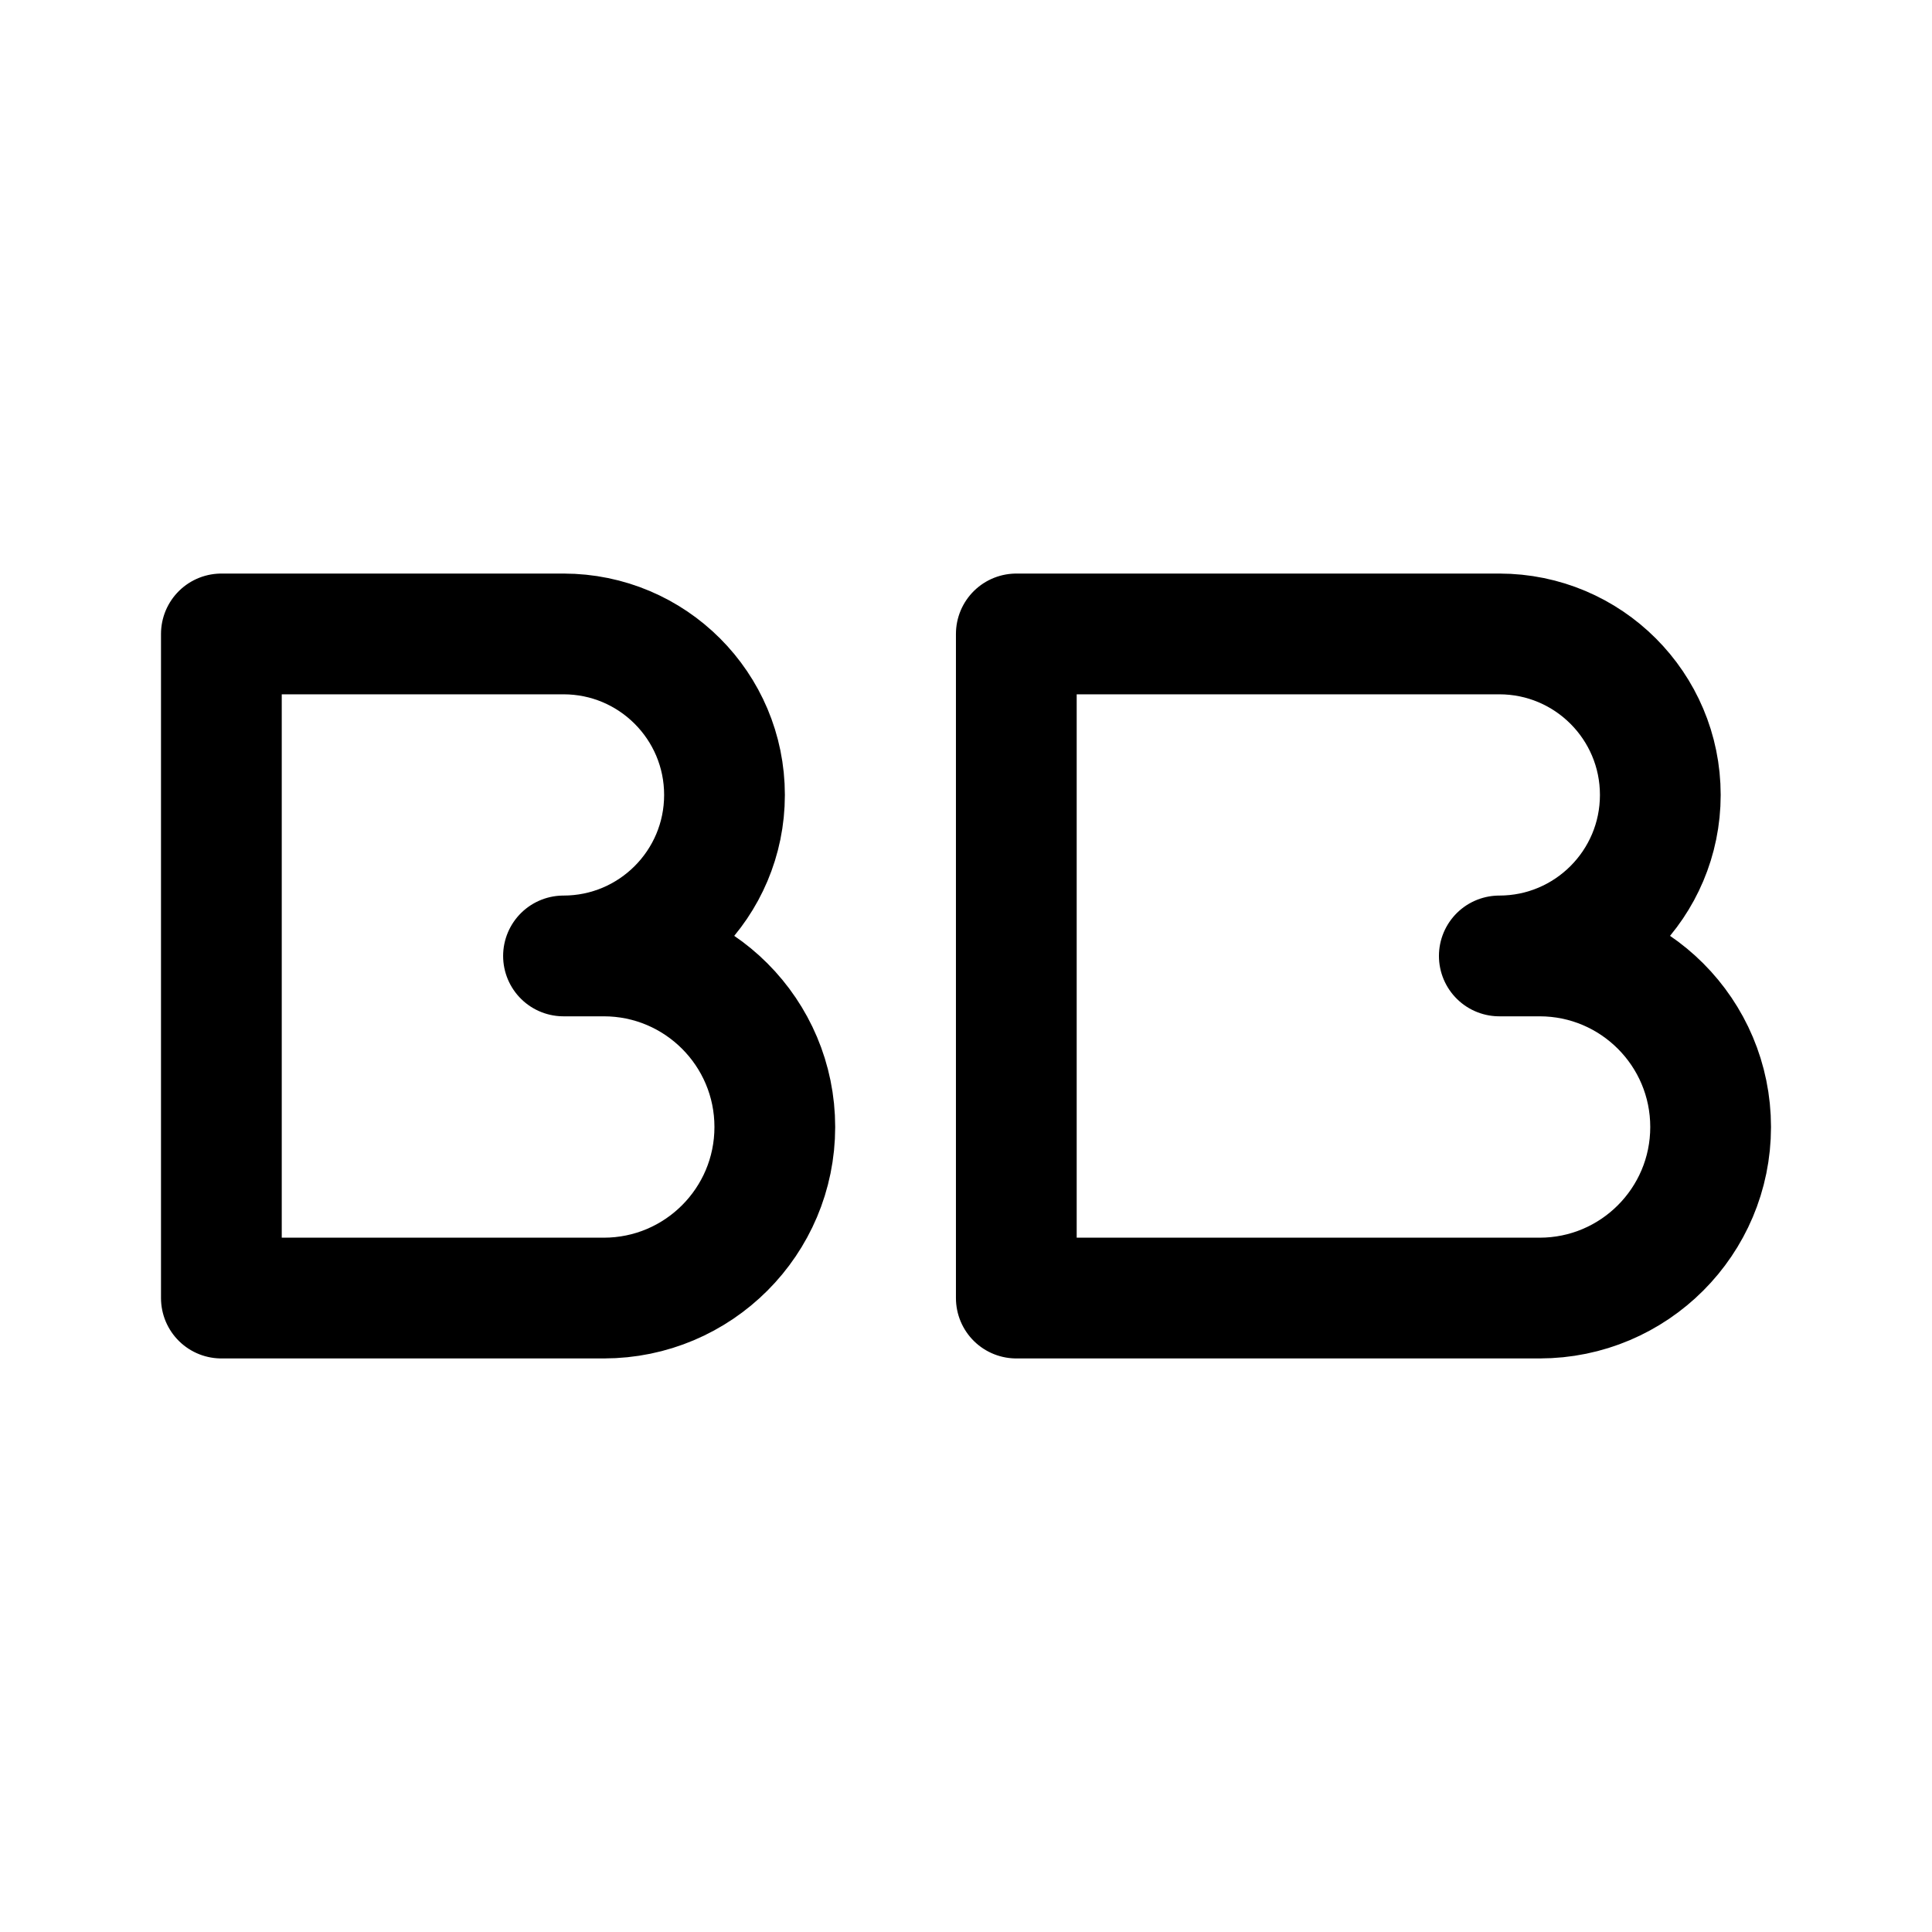
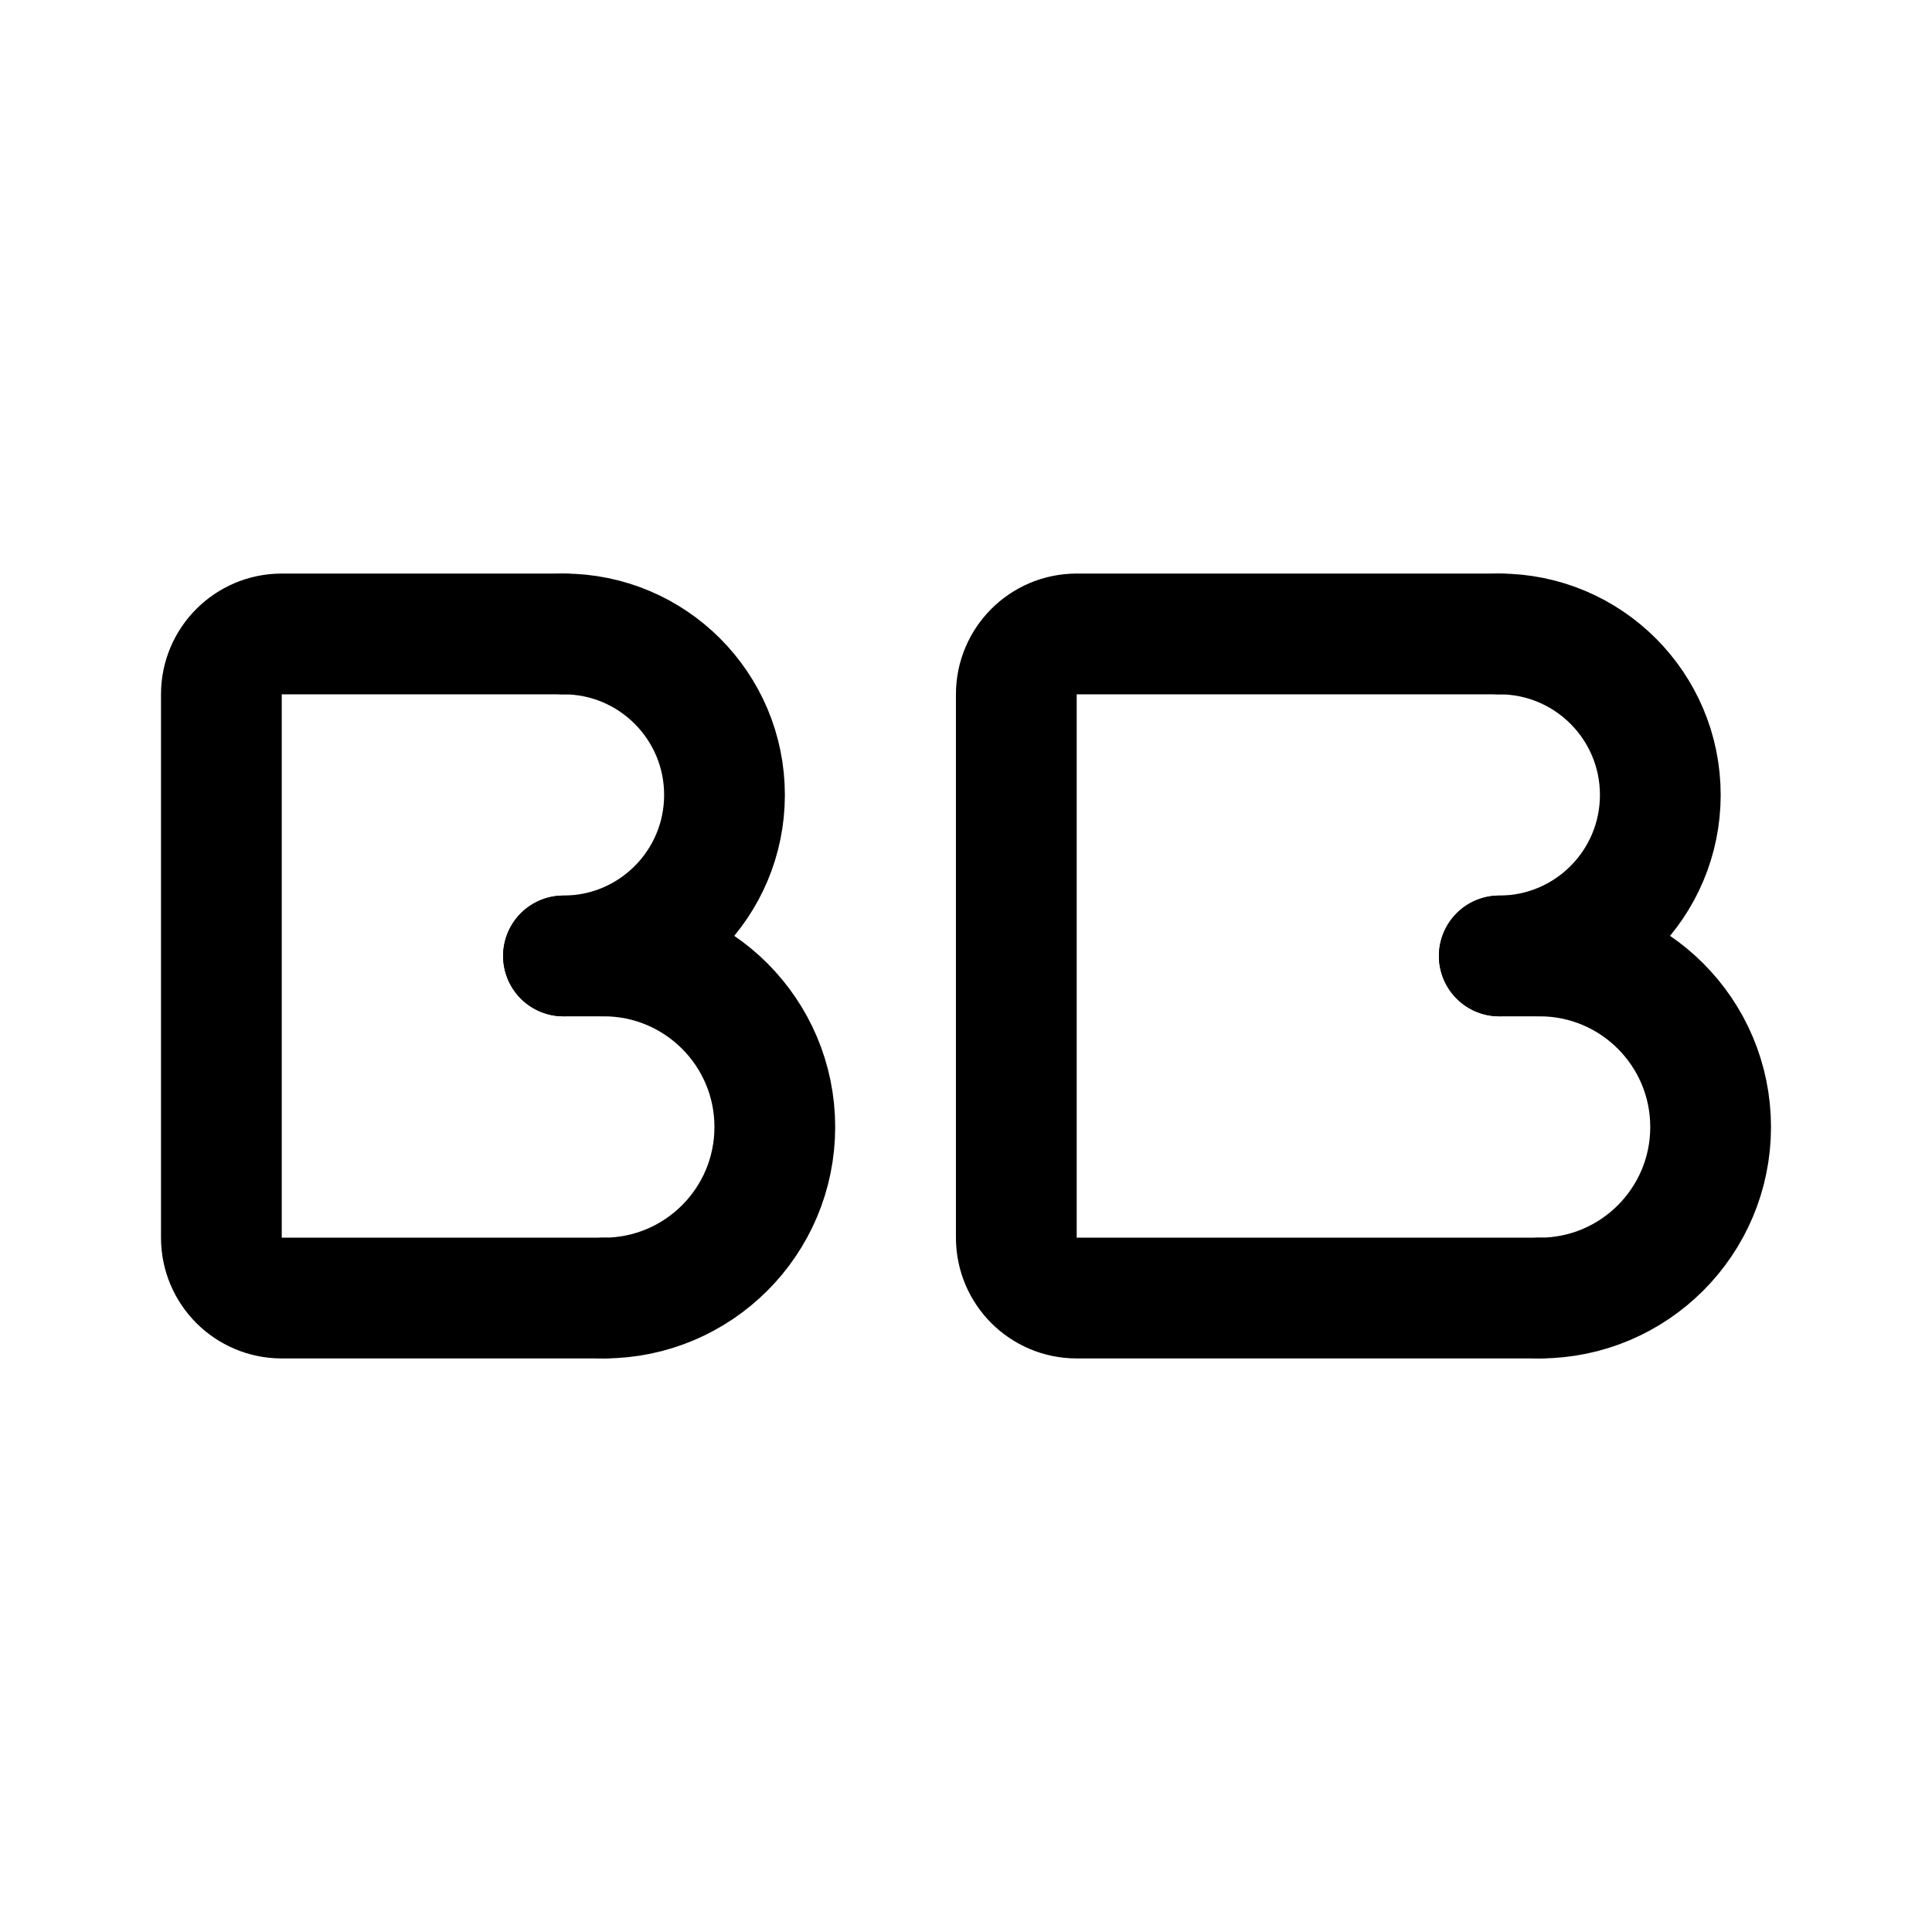
<svg xmlns="http://www.w3.org/2000/svg" width="192" height="192" viewBox="0 0 192 192" fill="none">
-   <path d="M56 63H22m127 0h-48M60 95h-4m97 0h-4m-89 34H22m131 0h-52M22 63v66m79-66v66M56 95a16 16 0 1 0 0-32m93 32a16.002 16.002 0 0 0 16-16 16.002 16.002 0 0 0-16-16m-89 66a17 17 0 1 0 0-34m93 34a17 17 0 1 0 0-34" stroke="#000" stroke-width="12" stroke-linecap="round" stroke-linejoin="round" />
+   <path d="M60 95h-4m97 0h-4M56 63H28a6 6 0 0 0-6 6v54a6 6 0 0 0 6 6h32m89-66h-42a6 6 0 0 0-6 6v54a6 6 0 0 0 6 6h46" stroke="#000" stroke-width="12" stroke-linecap="round" stroke-linejoin="round" />
+   <path d="M56 95a16 16 0 1 0 0-32m93 32a16.002 16.002 0 0 0 16-16 16.002 16.002 0 0 0-16-16m-89 66a17 17 0 1 0 0-34m93 34a17 17 0 1 0 0-34" stroke="#000" stroke-width="12" stroke-linecap="round" stroke-linejoin="round" />
</svg>
